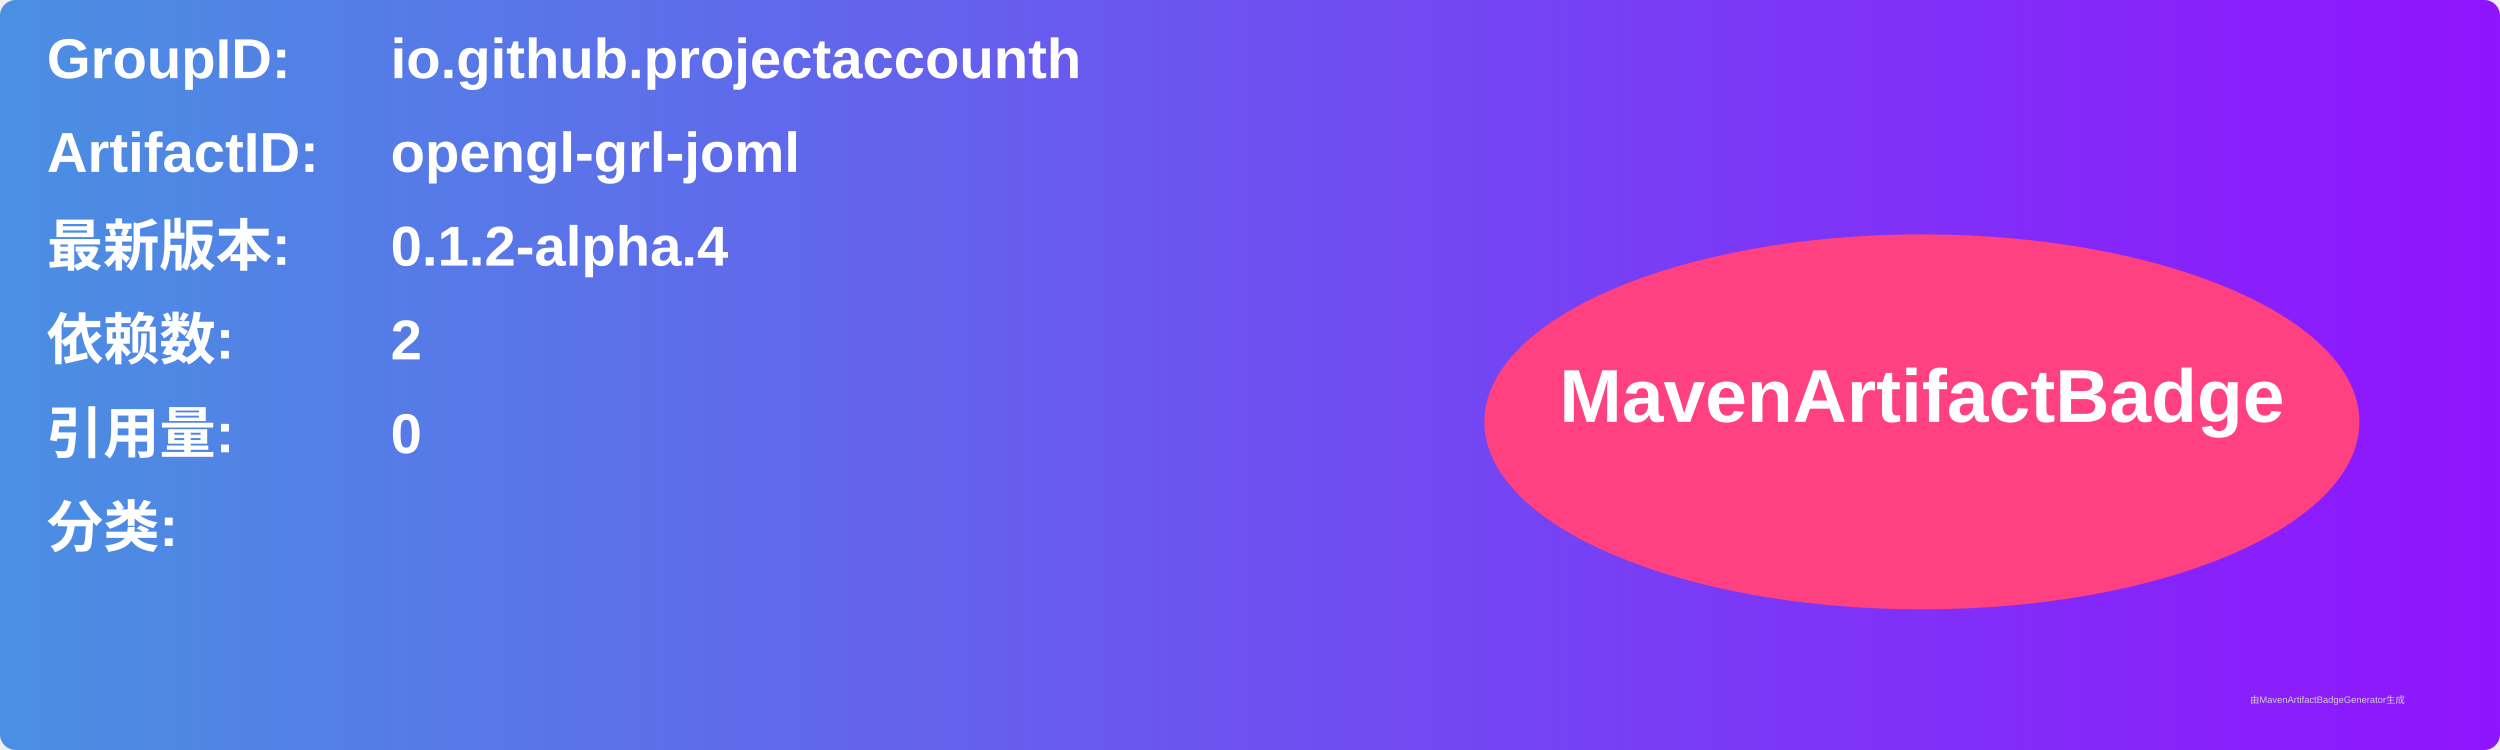
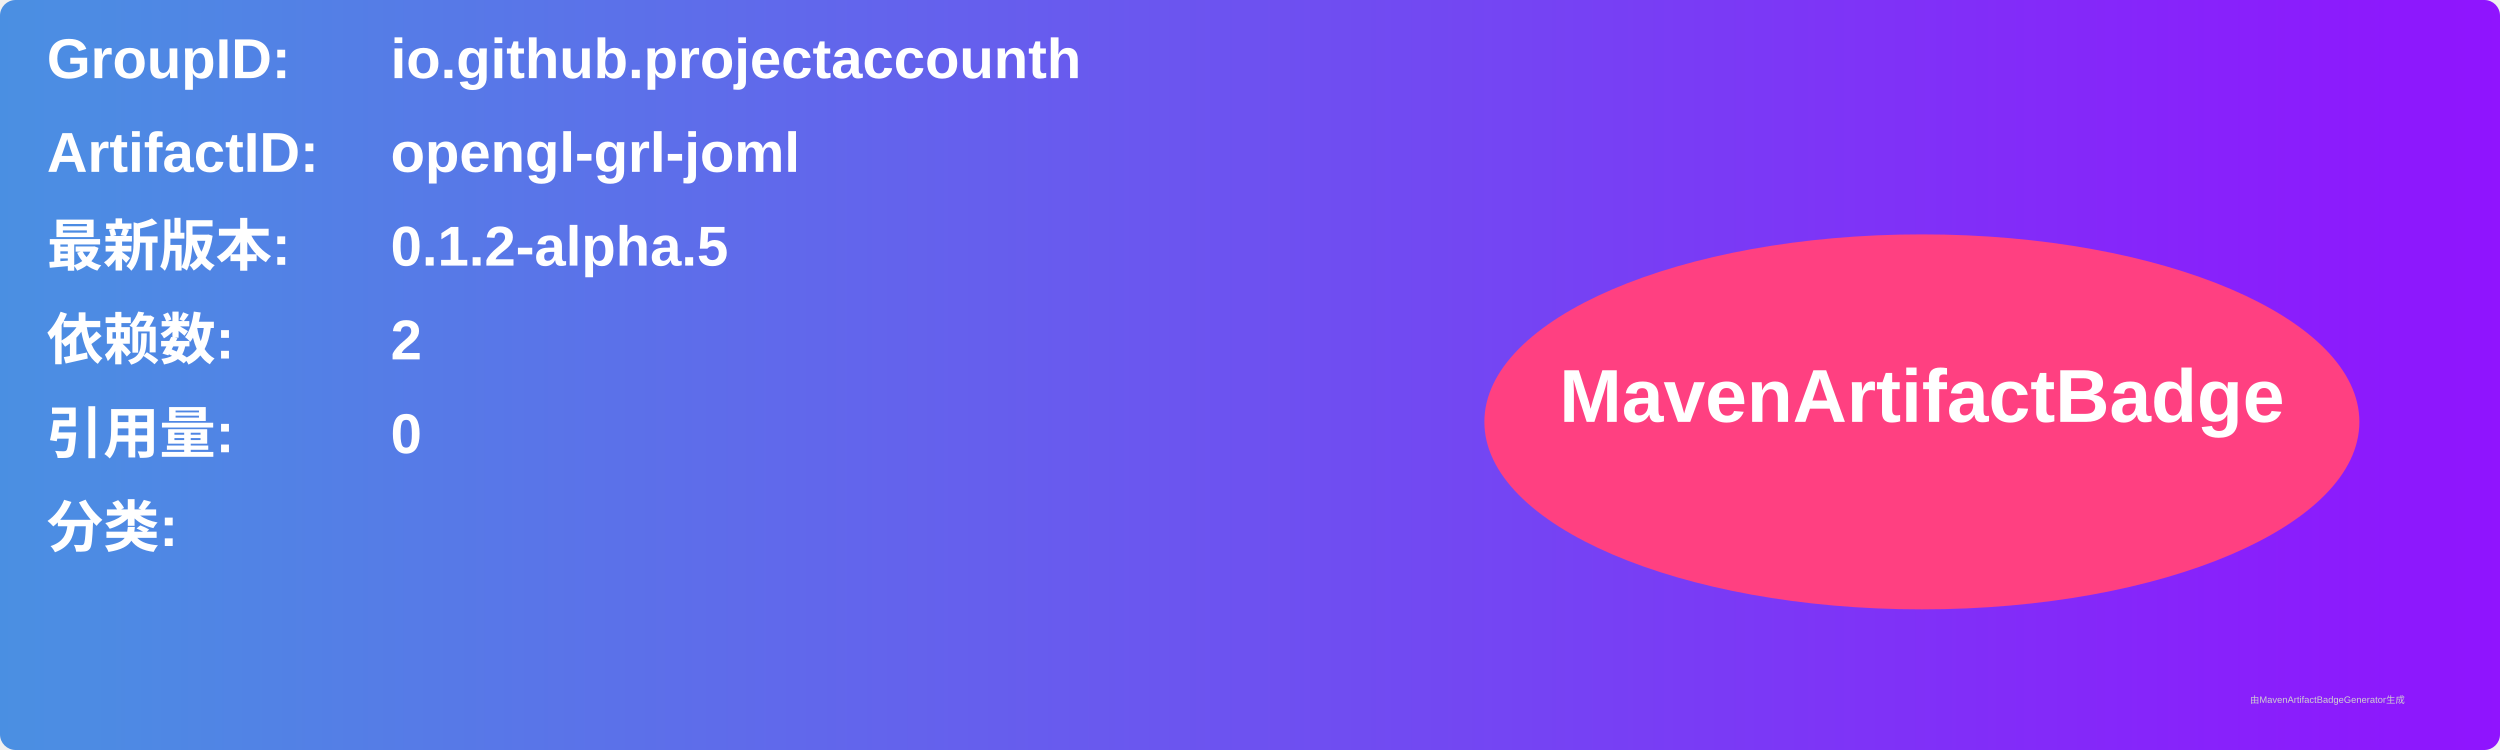
<svg xmlns="http://www.w3.org/2000/svg" width="800" height="240" viewBox="0 0 800 240">
  <linearGradient id="grad" x1="0%" y1="0%" x2="100%" y2="0%">
    <stop offset="0%" stop-color="#4a90e2" />
    <stop offset="100%" stop-color="#9013fe" />
  </linearGradient>
  <rect width="100%" height="100%" rx="5" ry="5" fill="url(#grad)" />
  <g transform="translate(15, 15)">
    <text x="0" y="10" font-family="Arial" font-size="18" fill="white" font-weight="bold" width="260">GroupID:</text>
    <text x="110" y="10" font-family="Arial" font-size="18" fill="white" font-weight="bold" width="460">io.github.projectaccounth</text>
    <text x="0" y="40" font-family="Arial" font-size="18" fill="white" font-weight="bold" width="260">ArtifactID:</text>
    <text x="110" y="40" font-family="Arial" font-size="18" fill="white" font-weight="bold" width="460">opengl-grl-joml</text>
    <text x="0" y="70" font-family="Arial" font-size="18" fill="white" font-weight="bold">最新版本:</text>
    <text x="110" y="70" font-family="Arial" font-size="18" fill="white" font-weight="bold">
-       <tspan font-weight="bold">0.1.2-alpha.4</tspan>
+       <tspan font-weight="bold">0.1.2-alpha.5</tspan>
    </text>
    <text x="0" y="100" font-family="Arial" font-size="18" fill="white" font-weight="bold">依赖数: </text>
    <text x="110" y="100" font-family="Arial" font-size="18" fill="white">
      <tspan font-weight="bold">2</tspan>
    </text>
    <text x="0" y="130" font-family="Arial" font-size="18" fill="white" font-weight="bold">引用量: </text>
    <text x="110" y="130" font-family="Arial" font-size="18" fill="white">
      <tspan font-weight="bold">0</tspan>
    </text>
    <text x="0" y="160" font-family="Arial" font-size="18" fill="white" font-weight="bold">分类:</text>
    <text x="10" y="190" font-family="Arial" font-size="10" fill="white">
      <tspan font-weight="bold" />
    </text>
    <ellipse cx="600" cy="120" rx="140" ry="60" fill="#ff4081" />
    <text x="600" y="120" text-anchor="middle" font-family="Arial" font-size="24" fill="white" font-weight="bold">MavenArtifactBadge</text>
  </g>
  <text x="720" y="225" font-family="Arial" font-size="3" fill="#d0d0d0">由MavenArtifactBadgeGenerator生成</text>
</svg>
